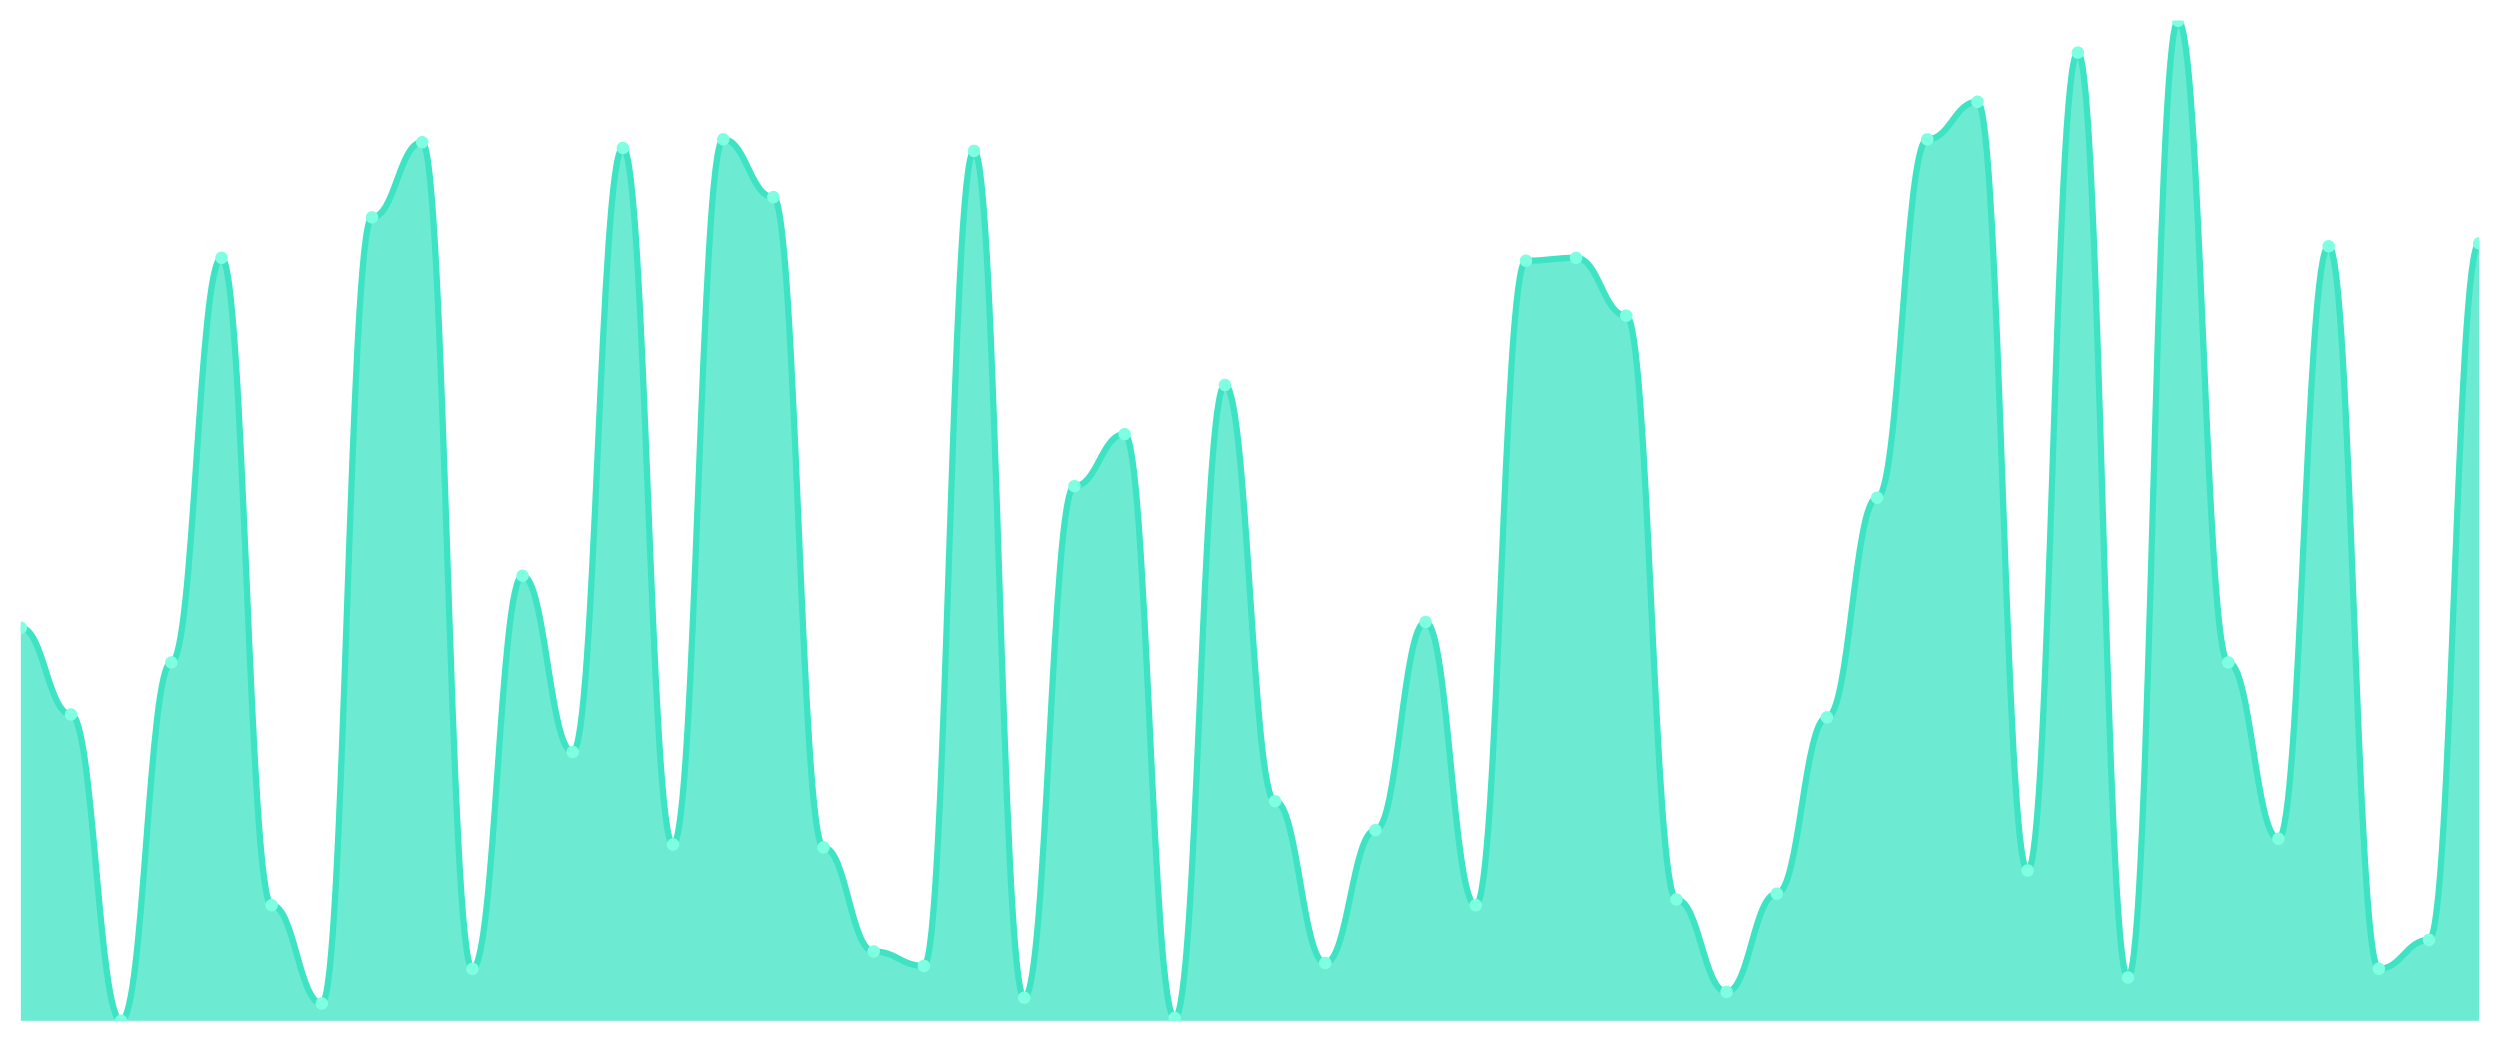
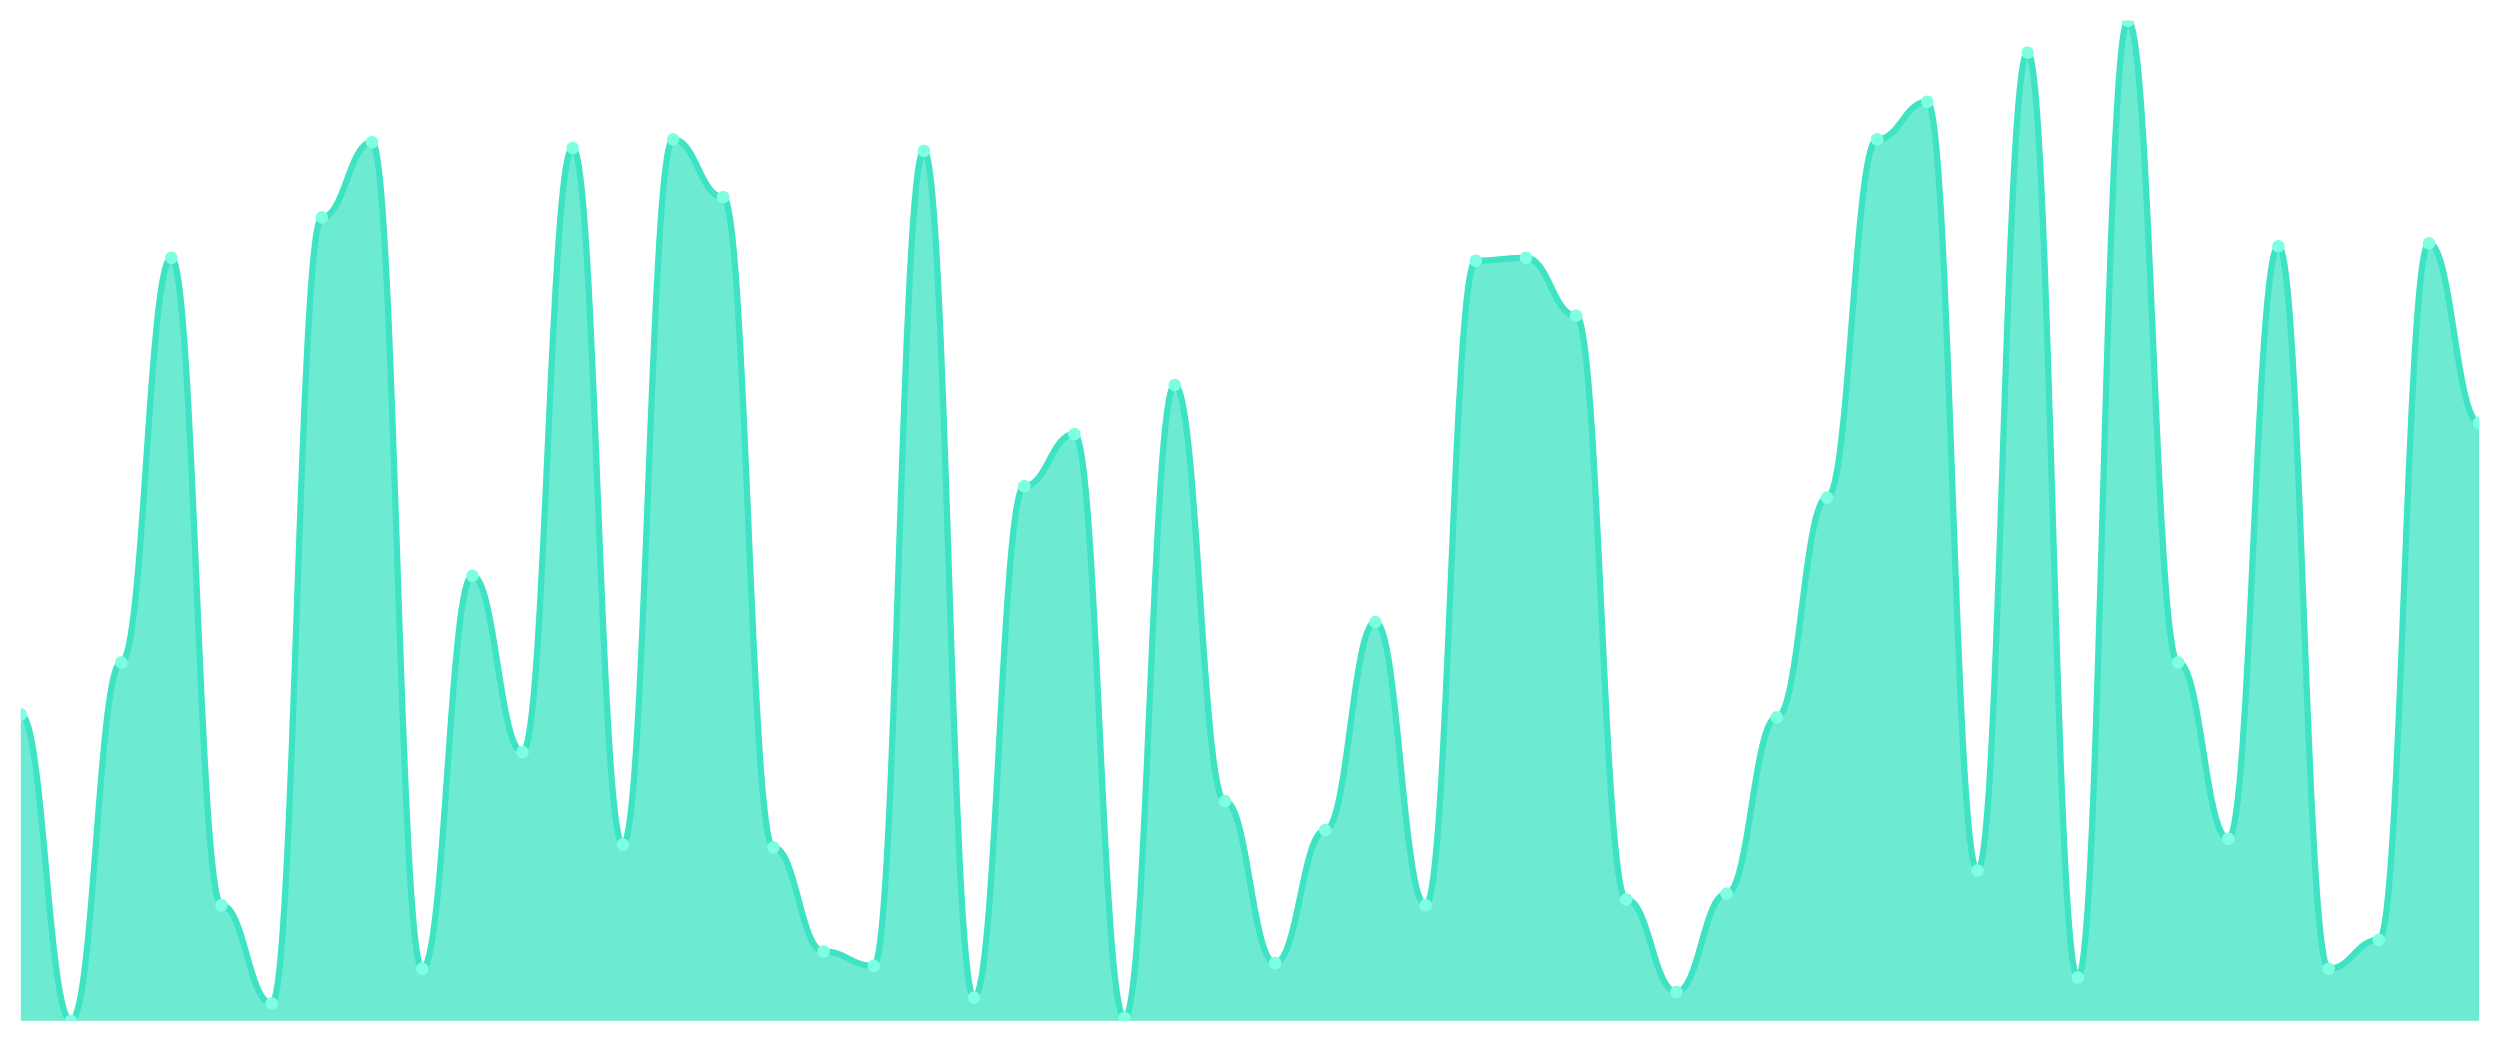
<svg xmlns="http://www.w3.org/2000/svg" viewBox="0 0 1200 500" width="1200" height="500">
  <defs>
    <clipPath id="c">
      <rect x="10" y="10" width="1180" height="480" />
    </clipPath>
  </defs>
  <rect width="1200" height="500" fill="none" />
  <g clip-path="url(#c)">
-     <path d="M 10,490 L 10,301.329 C 20.837,301.329 23.245,342.948 34.082,342.948 C 44.918,342.948 47.327,490 58.163,490 C 69,490 71.408,317.977 82.245,317.977 C 93.082,317.977 95.49,123.757 106.327,123.757 C 117.163,123.757 119.571,434.509 130.408,434.509 C 141.245,434.509 143.653,481.676 154.49,481.676 C 165.327,481.676 167.735,104.335 178.571,104.335 C 189.408,104.335 191.816,68.266 202.653,68.266 C 213.49,68.266 215.898,465.029 226.735,465.029 C 237.571,465.029 239.98,276.358 250.816,276.358 C 261.653,276.358 264.061,360.983 274.898,360.983 C 285.735,360.983 288.143,71.04 298.98,71.04 C 309.816,71.04 312.224,405.376 323.061,405.376 C 333.898,405.376 336.306,66.879 347.143,66.879 C 357.98,66.879 360.388,94.624 371.224,94.624 C 382.061,94.624 384.469,406.763 395.306,406.763 C 406.143,406.763 408.551,456.705 419.388,456.705 C 430.224,456.705 432.633,463.642 443.469,463.642 C 454.306,463.642 456.714,72.428 467.551,72.428 C 478.388,72.428 480.796,478.902 491.633,478.902 C 502.469,478.902 504.878,233.353 515.714,233.353 C 526.551,233.353 528.959,208.382 539.796,208.382 C 550.633,208.382 553.041,488.613 563.878,488.613 C 574.714,488.613 577.122,184.798 587.959,184.798 C 598.796,184.798 601.204,384.566 612.041,384.566 C 622.878,384.566 625.286,462.254 636.122,462.254 C 646.959,462.254 649.367,398.439 660.204,398.439 C 671.041,398.439 673.449,298.555 684.286,298.555 C 695.122,298.555 697.531,434.509 708.367,434.509 C 719.204,434.509 721.612,125.145 732.449,125.145 C 743.286,125.145 745.694,123.757 756.531,123.757 C 767.367,123.757 769.776,151.503 780.612,151.503 C 791.449,151.503 793.857,431.734 804.694,431.734 C 815.531,431.734 817.939,476.127 828.776,476.127 C 839.612,476.127 842.02,428.96 852.857,428.96 C 863.694,428.96 866.102,344.335 876.939,344.335 C 887.776,344.335 890.184,238.902 901.02,238.902 C 911.857,238.902 914.265,66.879 925.102,66.879 C 935.939,66.879 938.347,48.844 949.184,48.844 C 960.02,48.844 962.429,417.861 973.265,417.861 C 984.102,417.861 986.51,25.26 997.347,25.26 C 1008.184,25.26 1010.592,469.191 1021.429,469.191 C 1032.265,469.191 1034.673,10 1045.51,10 C 1056.347,10 1058.755,317.977 1069.592,317.977 C 1080.429,317.977 1082.837,402.601 1093.673,402.601 C 1104.51,402.601 1106.918,118.208 1117.755,118.208 C 1128.592,118.208 1131,465.029 1141.837,465.029 C 1152.673,465.029 1155.082,451.156 1165.918,451.156 C 1176.755,451.156 1179.163,116.821 1190,116.821 L 1190,490 Z" fill="rgba(61,227,195,0.75)" />
-     <path d="M 10,301.329 C 20.837,301.329 23.245,342.948 34.082,342.948 C 44.918,342.948 47.327,490 58.163,490 C 69,490 71.408,317.977 82.245,317.977 C 93.082,317.977 95.49,123.757 106.327,123.757 C 117.163,123.757 119.571,434.509 130.408,434.509 C 141.245,434.509 143.653,481.676 154.49,481.676 C 165.327,481.676 167.735,104.335 178.571,104.335 C 189.408,104.335 191.816,68.266 202.653,68.266 C 213.49,68.266 215.898,465.029 226.735,465.029 C 237.571,465.029 239.98,276.358 250.816,276.358 C 261.653,276.358 264.061,360.983 274.898,360.983 C 285.735,360.983 288.143,71.04 298.98,71.04 C 309.816,71.04 312.224,405.376 323.061,405.376 C 333.898,405.376 336.306,66.879 347.143,66.879 C 357.98,66.879 360.388,94.624 371.224,94.624 C 382.061,94.624 384.469,406.763 395.306,406.763 C 406.143,406.763 408.551,456.705 419.388,456.705 C 430.224,456.705 432.633,463.642 443.469,463.642 C 454.306,463.642 456.714,72.428 467.551,72.428 C 478.388,72.428 480.796,478.902 491.633,478.902 C 502.469,478.902 504.878,233.353 515.714,233.353 C 526.551,233.353 528.959,208.382 539.796,208.382 C 550.633,208.382 553.041,488.613 563.878,488.613 C 574.714,488.613 577.122,184.798 587.959,184.798 C 598.796,184.798 601.204,384.566 612.041,384.566 C 622.878,384.566 625.286,462.254 636.122,462.254 C 646.959,462.254 649.367,398.439 660.204,398.439 C 671.041,398.439 673.449,298.555 684.286,298.555 C 695.122,298.555 697.531,434.509 708.367,434.509 C 719.204,434.509 721.612,125.145 732.449,125.145 C 743.286,125.145 745.694,123.757 756.531,123.757 C 767.367,123.757 769.776,151.503 780.612,151.503 C 791.449,151.503 793.857,431.734 804.694,431.734 C 815.531,431.734 817.939,476.127 828.776,476.127 C 839.612,476.127 842.02,428.96 852.857,428.96 C 863.694,428.96 866.102,344.335 876.939,344.335 C 887.776,344.335 890.184,238.902 901.02,238.902 C 911.857,238.902 914.265,66.879 925.102,66.879 C 935.939,66.879 938.347,48.844 949.184,48.844 C 960.02,48.844 962.429,417.861 973.265,417.861 C 984.102,417.861 986.51,25.26 997.347,25.26 C 1008.184,25.26 1010.592,469.191 1021.429,469.191 C 1032.265,469.191 1034.673,10 1045.51,10 C 1056.347,10 1058.755,317.977 1069.592,317.977 C 1080.429,317.977 1082.837,402.601 1093.673,402.601 C 1104.51,402.601 1106.918,118.208 1117.755,118.208 C 1128.592,118.208 1131,465.029 1141.837,465.029 C 1152.673,465.029 1155.082,451.156 1165.918,451.156 C 1176.755,451.156 1179.163,116.821 1190,116.821" fill="none" stroke="#3de3c3" stroke-width="3" stroke-linecap="round" stroke-linejoin="round" />
-     <circle cx="10" cy="301.329" r="3" fill="#7fffe1" />
-     <circle cx="34.082" cy="342.948" r="3" fill="#7fffe1" />
-     <circle cx="58.163" cy="490" r="3" fill="#7fffe1" />
-     <circle cx="82.245" cy="317.977" r="3" fill="#7fffe1" />
-     <circle cx="106.327" cy="123.757" r="3" fill="#7fffe1" />
-     <circle cx="130.408" cy="434.509" r="3" fill="#7fffe1" />
-     <circle cx="154.49" cy="481.676" r="3" fill="#7fffe1" />
-     <circle cx="178.571" cy="104.335" r="3" fill="#7fffe1" />
-     <circle cx="202.653" cy="68.266" r="3" fill="#7fffe1" />
-     <circle cx="226.735" cy="465.029" r="3" fill="#7fffe1" />
-     <circle cx="250.816" cy="276.358" r="3" fill="#7fffe1" />
-     <circle cx="274.898" cy="360.983" r="3" fill="#7fffe1" />
-     <circle cx="298.98" cy="71.04" r="3" fill="#7fffe1" />
-     <circle cx="323.061" cy="405.376" r="3" fill="#7fffe1" />
-     <circle cx="347.143" cy="66.879" r="3" fill="#7fffe1" />
-     <circle cx="371.224" cy="94.624" r="3" fill="#7fffe1" />
-     <circle cx="395.306" cy="406.763" r="3" fill="#7fffe1" />
-     <circle cx="419.388" cy="456.705" r="3" fill="#7fffe1" />
-     <circle cx="443.469" cy="463.642" r="3" fill="#7fffe1" />
-     <circle cx="467.551" cy="72.428" r="3" fill="#7fffe1" />
-     <circle cx="491.633" cy="478.902" r="3" fill="#7fffe1" />
-     <circle cx="515.714" cy="233.353" r="3" fill="#7fffe1" />
-     <circle cx="539.796" cy="208.382" r="3" fill="#7fffe1" />
-     <circle cx="563.878" cy="488.613" r="3" fill="#7fffe1" />
-     <circle cx="587.959" cy="184.798" r="3" fill="#7fffe1" />
-     <circle cx="612.041" cy="384.566" r="3" fill="#7fffe1" />
-     <circle cx="636.122" cy="462.254" r="3" fill="#7fffe1" />
-     <circle cx="660.204" cy="398.439" r="3" fill="#7fffe1" />
-     <circle cx="684.286" cy="298.555" r="3" fill="#7fffe1" />
-     <circle cx="708.367" cy="434.509" r="3" fill="#7fffe1" />
-     <circle cx="732.449" cy="125.145" r="3" fill="#7fffe1" />
-     <circle cx="756.531" cy="123.757" r="3" fill="#7fffe1" />
-     <circle cx="780.612" cy="151.503" r="3" fill="#7fffe1" />
-     <circle cx="804.694" cy="431.734" r="3" fill="#7fffe1" />
-     <circle cx="828.776" cy="476.127" r="3" fill="#7fffe1" />
-     <circle cx="852.857" cy="428.96" r="3" fill="#7fffe1" />
-     <circle cx="876.939" cy="344.335" r="3" fill="#7fffe1" />
-     <circle cx="901.02" cy="238.902" r="3" fill="#7fffe1" />
-     <circle cx="925.102" cy="66.879" r="3" fill="#7fffe1" />
-     <circle cx="949.184" cy="48.844" r="3" fill="#7fffe1" />
-     <circle cx="973.265" cy="417.861" r="3" fill="#7fffe1" />
-     <circle cx="997.347" cy="25.26" r="3" fill="#7fffe1" />
-     <circle cx="1021.429" cy="469.191" r="3" fill="#7fffe1" />
-     <circle cx="1045.51" cy="10" r="3" fill="#7fffe1" />
-     <circle cx="1069.592" cy="317.977" r="3" fill="#7fffe1" />
-     <circle cx="1093.673" cy="402.601" r="3" fill="#7fffe1" />
-     <circle cx="1117.755" cy="118.208" r="3" fill="#7fffe1" />
-     <circle cx="1141.837" cy="465.029" r="3" fill="#7fffe1" />
-     <circle cx="1165.918" cy="451.156" r="3" fill="#7fffe1" />
-     <circle cx="1190" cy="116.821" r="3" fill="#7fffe1" />
+     <path d="M 10,490 L 10,342.948 C 20.837,342.948 23.245,490 34.082,490 C 44.918,490 47.327,317.977 58.163,317.977 C 69,317.977 71.408,123.757 82.245,123.757 C 93.082,123.757 95.49,434.509 106.327,434.509 C 117.163,434.509 119.571,481.676 130.408,481.676 C 141.245,481.676 143.653,104.335 154.49,104.335 C 165.327,104.335 167.735,68.266 178.571,68.266 C 189.408,68.266 191.816,465.029 202.653,465.029 C 213.49,465.029 215.898,276.358 226.735,276.358 C 237.571,276.358 239.98,360.983 250.816,360.983 C 261.653,360.983 264.061,71.04 274.898,71.04 C 285.735,71.04 288.143,405.376 298.98,405.376 C 309.816,405.376 312.224,66.879 323.061,66.879 C 333.898,66.879 336.306,94.624 347.143,94.624 C 357.98,94.624 360.388,406.763 371.224,406.763 C 382.061,406.763 384.469,456.705 395.306,456.705 C 406.143,456.705 408.551,463.642 419.388,463.642 C 430.224,463.642 432.633,72.428 443.469,72.428 C 454.306,72.428 456.714,478.902 467.551,478.902 C 478.388,478.902 480.796,233.353 491.633,233.353 C 502.469,233.353 504.878,208.382 515.714,208.382 C 526.551,208.382 528.959,488.613 539.796,488.613 C 550.633,488.613 553.041,184.798 563.878,184.798 C 574.714,184.798 577.122,384.566 587.959,384.566 C 598.796,384.566 601.204,462.254 612.041,462.254 C 622.878,462.254 625.286,398.439 636.122,398.439 C 646.959,398.439 649.367,298.555 660.204,298.555 C 671.041,298.555 673.449,434.509 684.286,434.509 C 695.122,434.509 697.531,125.145 708.367,125.145 C 719.204,125.145 721.612,123.757 732.449,123.757 C 743.286,123.757 745.694,151.503 756.531,151.503 C 767.367,151.503 769.776,431.734 780.612,431.734 C 791.449,431.734 793.857,476.127 804.694,476.127 C 815.531,476.127 817.939,428.96 828.776,428.96 C 839.612,428.96 842.02,344.335 852.857,344.335 C 863.694,344.335 866.102,238.902 876.939,238.902 C 887.776,238.902 890.184,66.879 901.02,66.879 C 911.857,66.879 914.265,48.844 925.102,48.844 C 935.939,48.844 938.347,417.861 949.184,417.861 C 960.02,417.861 962.429,25.26 973.265,25.26 C 984.102,25.26 986.51,469.191 997.347,469.191 C 1008.184,469.191 1010.592,10 1021.429,10 C 1032.265,10 1034.673,317.977 1045.51,317.977 C 1056.347,317.977 1058.755,402.601 1069.592,402.601 C 1080.429,402.601 1082.837,118.208 1093.673,118.208 C 1104.51,118.208 1106.918,465.029 1117.755,465.029 C 1128.592,465.029 1131,451.156 1141.837,451.156 C 1152.673,451.156 1155.082,116.821 1165.918,116.821 C 1176.755,116.821 1179.163,202.832 1190,202.832 L 1190,490 Z" fill="rgba(61,227,195,0.75)" />
+     <path d="M 10,342.948 C 20.837,342.948 23.245,490 34.082,490 C 44.918,490 47.327,317.977 58.163,317.977 C 69,317.977 71.408,123.757 82.245,123.757 C 93.082,123.757 95.49,434.509 106.327,434.509 C 117.163,434.509 119.571,481.676 130.408,481.676 C 141.245,481.676 143.653,104.335 154.49,104.335 C 165.327,104.335 167.735,68.266 178.571,68.266 C 189.408,68.266 191.816,465.029 202.653,465.029 C 213.49,465.029 215.898,276.358 226.735,276.358 C 237.571,276.358 239.98,360.983 250.816,360.983 C 261.653,360.983 264.061,71.04 274.898,71.04 C 285.735,71.04 288.143,405.376 298.98,405.376 C 309.816,405.376 312.224,66.879 323.061,66.879 C 333.898,66.879 336.306,94.624 347.143,94.624 C 357.98,94.624 360.388,406.763 371.224,406.763 C 382.061,406.763 384.469,456.705 395.306,456.705 C 406.143,456.705 408.551,463.642 419.388,463.642 C 430.224,463.642 432.633,72.428 443.469,72.428 C 454.306,72.428 456.714,478.902 467.551,478.902 C 478.388,478.902 480.796,233.353 491.633,233.353 C 502.469,233.353 504.878,208.382 515.714,208.382 C 526.551,208.382 528.959,488.613 539.796,488.613 C 550.633,488.613 553.041,184.798 563.878,184.798 C 574.714,184.798 577.122,384.566 587.959,384.566 C 598.796,384.566 601.204,462.254 612.041,462.254 C 622.878,462.254 625.286,398.439 636.122,398.439 C 646.959,398.439 649.367,298.555 660.204,298.555 C 671.041,298.555 673.449,434.509 684.286,434.509 C 695.122,434.509 697.531,125.145 708.367,125.145 C 719.204,125.145 721.612,123.757 732.449,123.757 C 743.286,123.757 745.694,151.503 756.531,151.503 C 767.367,151.503 769.776,431.734 780.612,431.734 C 791.449,431.734 793.857,476.127 804.694,476.127 C 815.531,476.127 817.939,428.96 828.776,428.96 C 839.612,428.96 842.02,344.335 852.857,344.335 C 863.694,344.335 866.102,238.902 876.939,238.902 C 887.776,238.902 890.184,66.879 901.02,66.879 C 911.857,66.879 914.265,48.844 925.102,48.844 C 935.939,48.844 938.347,417.861 949.184,417.861 C 960.02,417.861 962.429,25.26 973.265,25.26 C 984.102,25.26 986.51,469.191 997.347,469.191 C 1008.184,469.191 1010.592,10 1021.429,10 C 1032.265,10 1034.673,317.977 1045.51,317.977 C 1056.347,317.977 1058.755,402.601 1069.592,402.601 C 1080.429,402.601 1082.837,118.208 1093.673,118.208 C 1104.51,118.208 1106.918,465.029 1117.755,465.029 C 1128.592,465.029 1131,451.156 1141.837,451.156 C 1152.673,451.156 1155.082,116.821 1165.918,116.821 C 1176.755,116.821 1179.163,202.832 1190,202.832" fill="none" stroke="#3de3c3" stroke-width="3" stroke-linecap="round" stroke-linejoin="round" />
+     <circle cx="10" cy="342.948" r="3" fill="#7fffe1" />
+     <circle cx="34.082" cy="490" r="3" fill="#7fffe1" />
+     <circle cx="58.163" cy="317.977" r="3" fill="#7fffe1" />
+     <circle cx="82.245" cy="123.757" r="3" fill="#7fffe1" />
+     <circle cx="106.327" cy="434.509" r="3" fill="#7fffe1" />
+     <circle cx="130.408" cy="481.676" r="3" fill="#7fffe1" />
+     <circle cx="154.49" cy="104.335" r="3" fill="#7fffe1" />
+     <circle cx="178.571" cy="68.266" r="3" fill="#7fffe1" />
+     <circle cx="202.653" cy="465.029" r="3" fill="#7fffe1" />
+     <circle cx="226.735" cy="276.358" r="3" fill="#7fffe1" />
+     <circle cx="250.816" cy="360.983" r="3" fill="#7fffe1" />
+     <circle cx="274.898" cy="71.04" r="3" fill="#7fffe1" />
+     <circle cx="298.98" cy="405.376" r="3" fill="#7fffe1" />
+     <circle cx="323.061" cy="66.879" r="3" fill="#7fffe1" />
+     <circle cx="347.143" cy="94.624" r="3" fill="#7fffe1" />
+     <circle cx="371.224" cy="406.763" r="3" fill="#7fffe1" />
+     <circle cx="395.306" cy="456.705" r="3" fill="#7fffe1" />
+     <circle cx="419.388" cy="463.642" r="3" fill="#7fffe1" />
+     <circle cx="443.469" cy="72.428" r="3" fill="#7fffe1" />
+     <circle cx="467.551" cy="478.902" r="3" fill="#7fffe1" />
+     <circle cx="491.633" cy="233.353" r="3" fill="#7fffe1" />
+     <circle cx="515.714" cy="208.382" r="3" fill="#7fffe1" />
+     <circle cx="539.796" cy="488.613" r="3" fill="#7fffe1" />
+     <circle cx="563.878" cy="184.798" r="3" fill="#7fffe1" />
+     <circle cx="587.959" cy="384.566" r="3" fill="#7fffe1" />
+     <circle cx="612.041" cy="462.254" r="3" fill="#7fffe1" />
+     <circle cx="636.122" cy="398.439" r="3" fill="#7fffe1" />
+     <circle cx="660.204" cy="298.555" r="3" fill="#7fffe1" />
+     <circle cx="684.286" cy="434.509" r="3" fill="#7fffe1" />
+     <circle cx="708.367" cy="125.145" r="3" fill="#7fffe1" />
+     <circle cx="732.449" cy="123.757" r="3" fill="#7fffe1" />
+     <circle cx="756.531" cy="151.503" r="3" fill="#7fffe1" />
+     <circle cx="780.612" cy="431.734" r="3" fill="#7fffe1" />
+     <circle cx="804.694" cy="476.127" r="3" fill="#7fffe1" />
+     <circle cx="828.776" cy="428.96" r="3" fill="#7fffe1" />
+     <circle cx="852.857" cy="344.335" r="3" fill="#7fffe1" />
+     <circle cx="876.939" cy="238.902" r="3" fill="#7fffe1" />
+     <circle cx="901.02" cy="66.879" r="3" fill="#7fffe1" />
+     <circle cx="925.102" cy="48.844" r="3" fill="#7fffe1" />
+     <circle cx="949.184" cy="417.861" r="3" fill="#7fffe1" />
+     <circle cx="973.265" cy="25.26" r="3" fill="#7fffe1" />
+     <circle cx="997.347" cy="469.191" r="3" fill="#7fffe1" />
+     <circle cx="1021.429" cy="10" r="3" fill="#7fffe1" />
+     <circle cx="1045.51" cy="317.977" r="3" fill="#7fffe1" />
+     <circle cx="1069.592" cy="402.601" r="3" fill="#7fffe1" />
+     <circle cx="1093.673" cy="118.208" r="3" fill="#7fffe1" />
+     <circle cx="1117.755" cy="465.029" r="3" fill="#7fffe1" />
+     <circle cx="1141.837" cy="451.156" r="3" fill="#7fffe1" />
+     <circle cx="1165.918" cy="116.821" r="3" fill="#7fffe1" />
+     <circle cx="1190" cy="202.832" r="3" fill="#7fffe1" />
  </g>
</svg>
